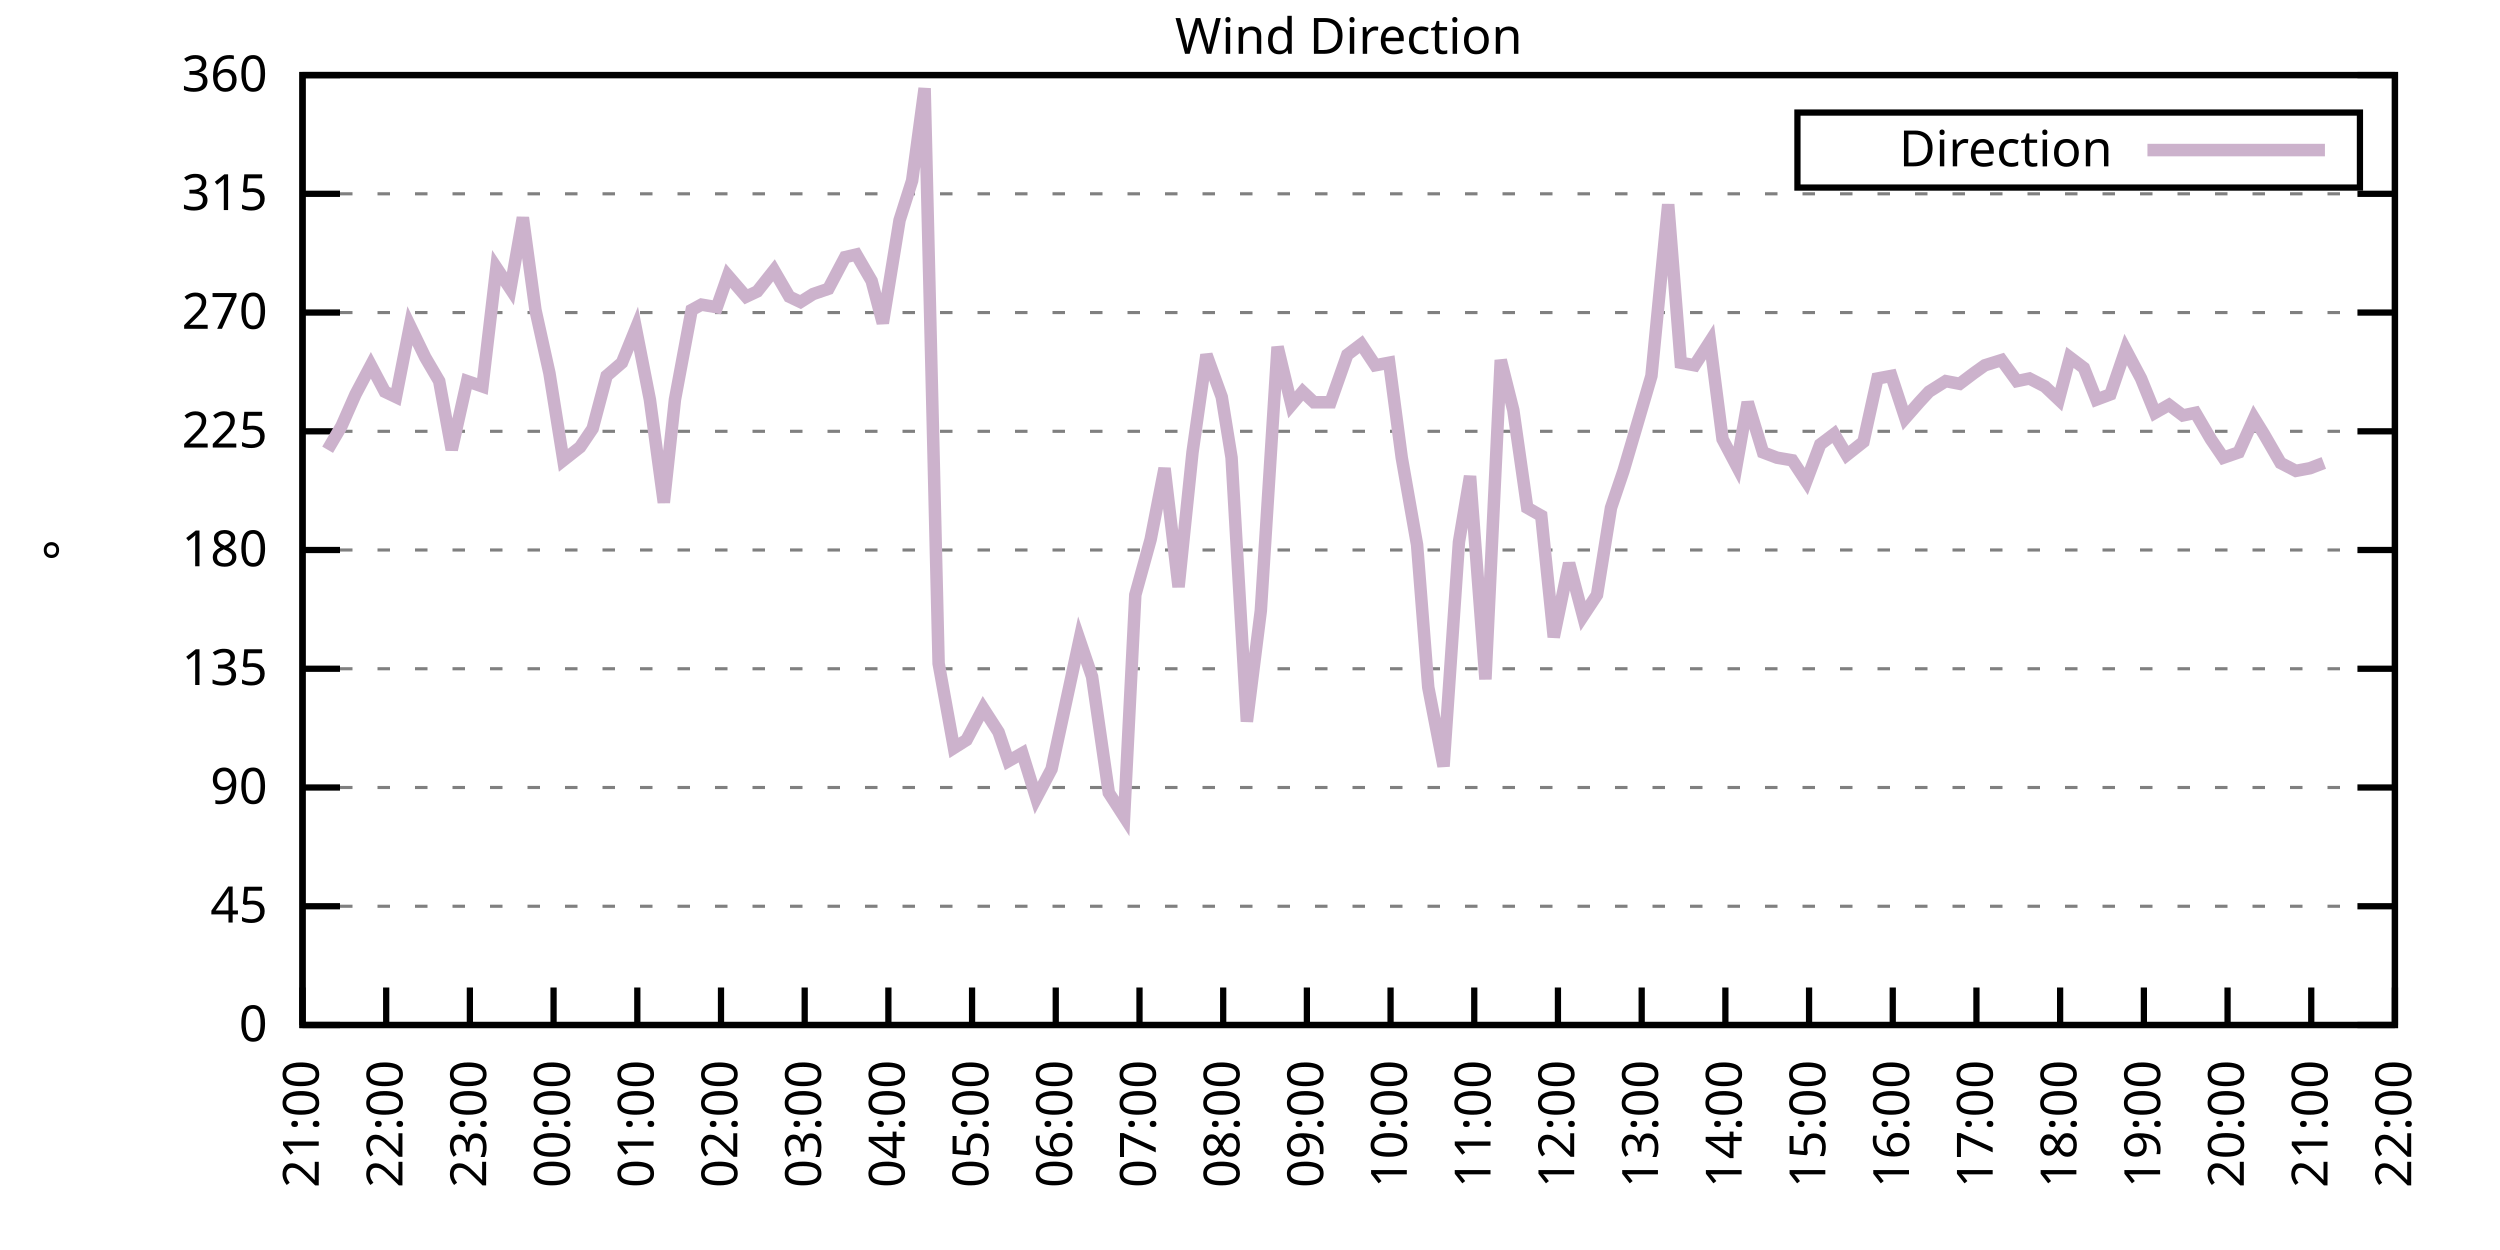
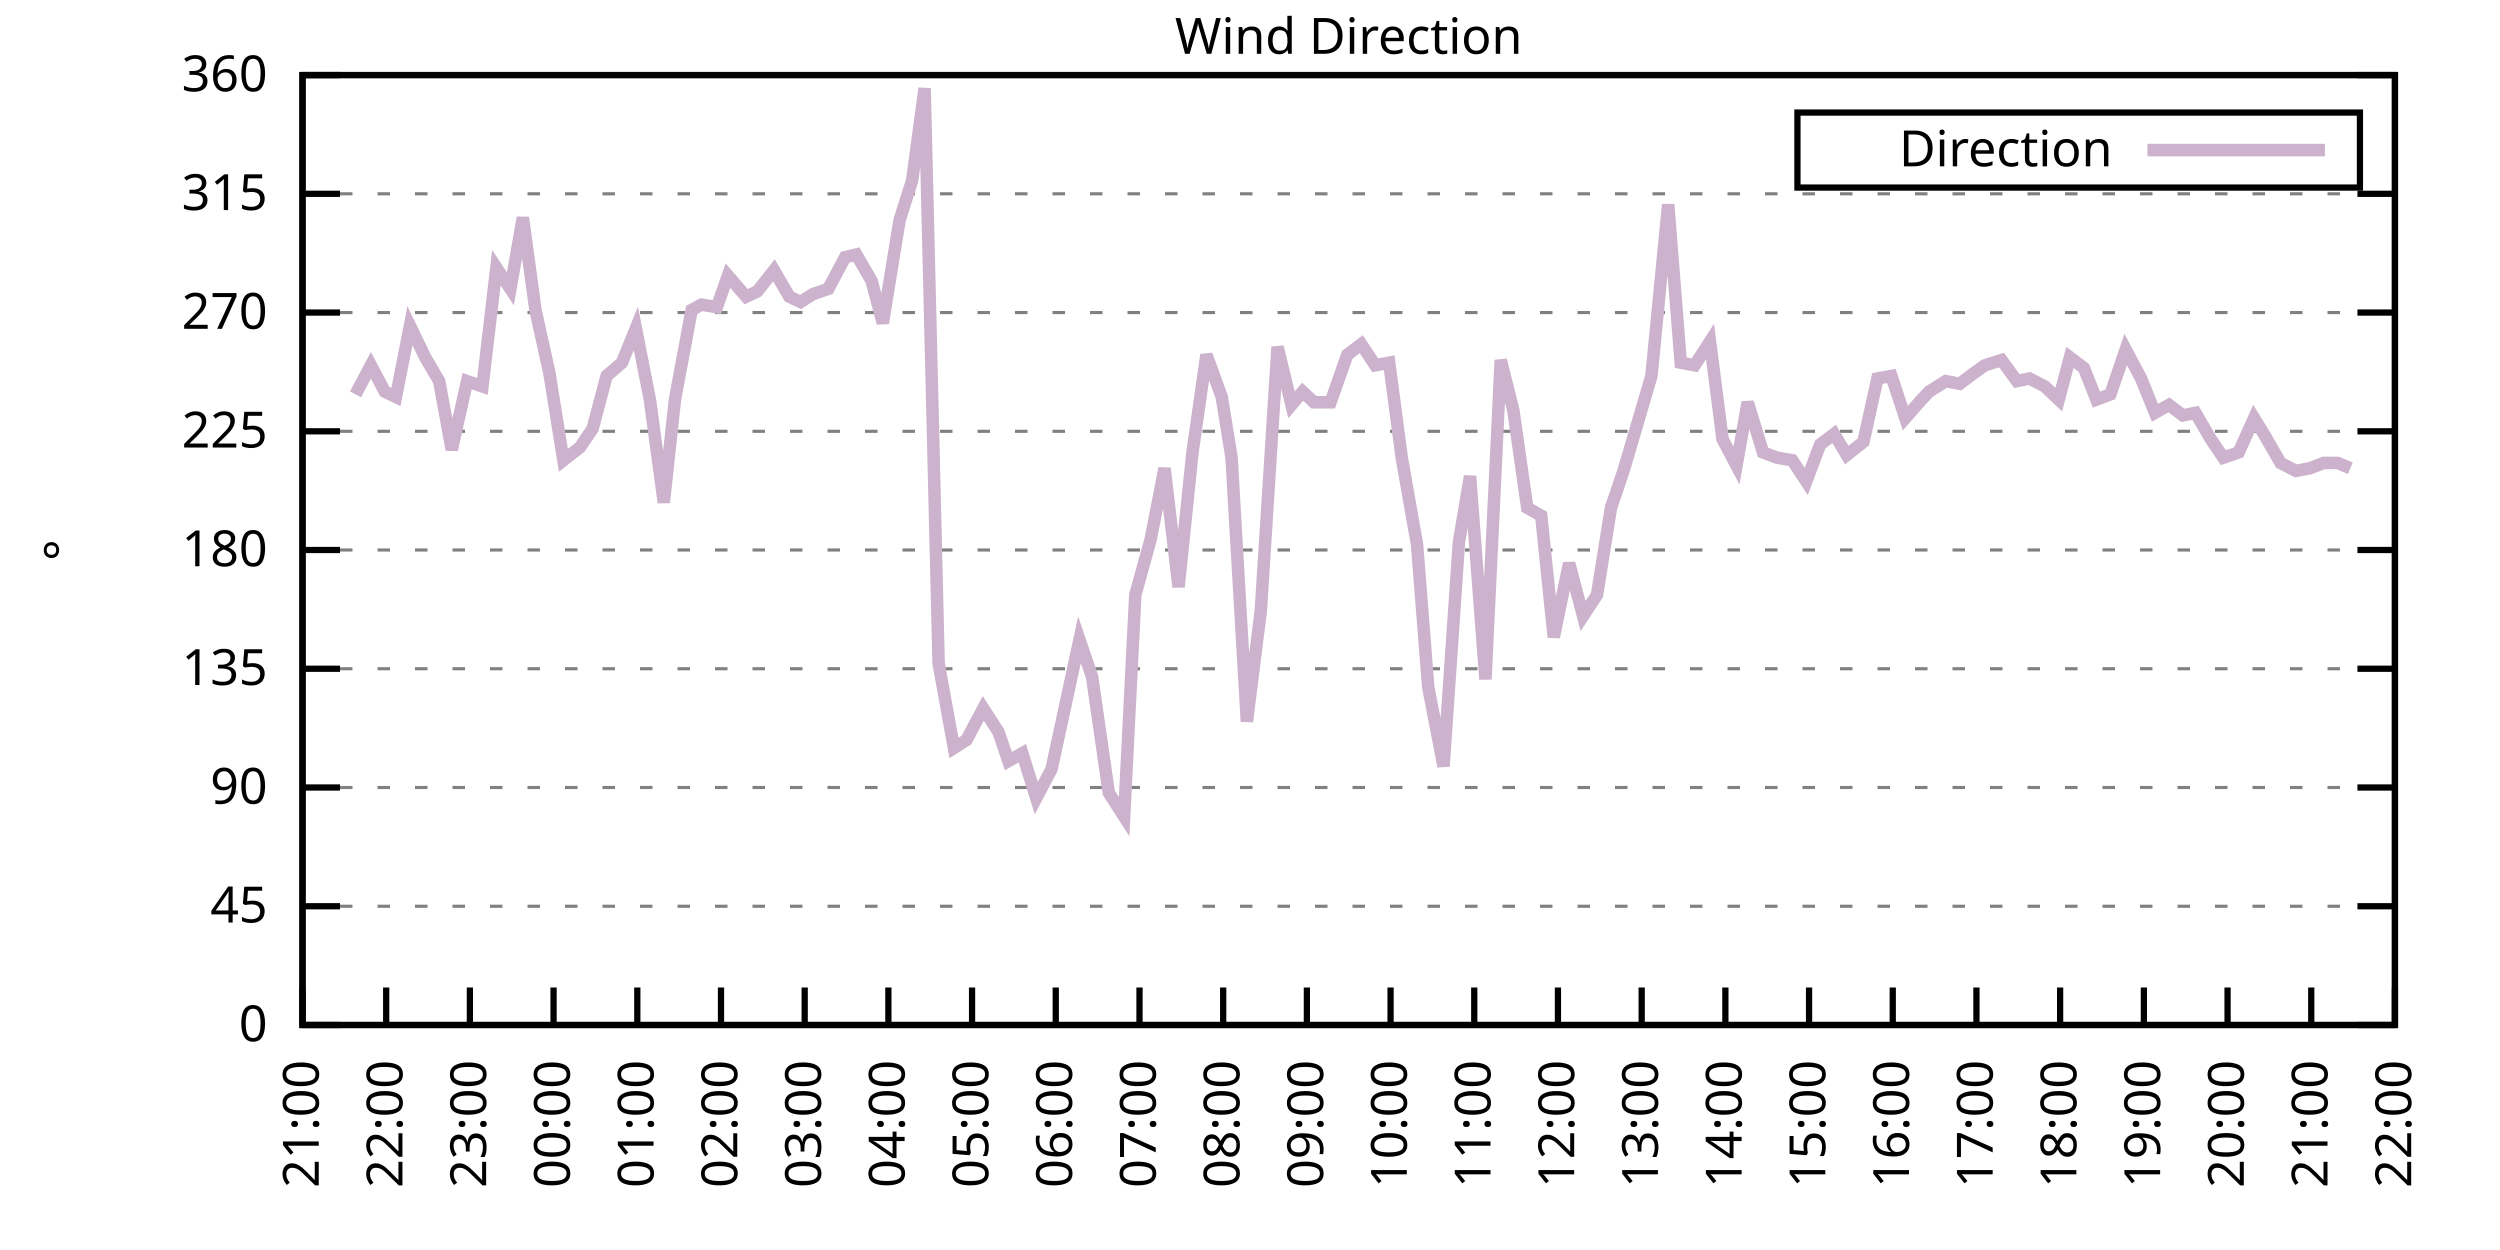
<svg xmlns="http://www.w3.org/2000/svg" xmlns:xlink="http://www.w3.org/1999/xlink" width="400" height="200" viewBox="0 0 400 200">
  <g id="gnuplot_canvas">
    <rect x="0" y="0" width="400" height="200" fill="none" />
    <defs>
      <circle id="gpDot" r="0.5" stroke-width="0.5" stroke="currentColor" />
      <path id="gpPt0" stroke-width="0.333" stroke="currentColor" d="M-1,0 h2 M0,-1 v2" />
      <path id="gpPt1" stroke-width="0.333" stroke="currentColor" d="M-1,-1 L1,1 M1,-1 L-1,1" />
      <path id="gpPt2" stroke-width="0.333" stroke="currentColor" d="M-1,0 L1,0 M0,-1 L0,1 M-1,-1 L1,1 M-1,1 L1,-1" />
      <rect id="gpPt3" stroke-width="0.333" stroke="currentColor" x="-1" y="-1" width="2" height="2" />
      <rect id="gpPt4" stroke-width="0.333" stroke="currentColor" fill="currentColor" x="-1" y="-1" width="2" height="2" />
      <circle id="gpPt5" stroke-width="0.333" stroke="currentColor" cx="0" cy="0" r="1" />
      <use xlink:href="#gpPt5" id="gpPt6" fill="currentColor" stroke="none" />
      <path id="gpPt7" stroke-width="0.333" stroke="currentColor" d="M0,-1.33 L-1.33,0.67 L1.33,0.67 z" />
      <use xlink:href="#gpPt7" id="gpPt8" fill="currentColor" stroke="none" />
      <use xlink:href="#gpPt7" id="gpPt9" stroke="currentColor" transform="rotate(180)" />
      <use xlink:href="#gpPt9" id="gpPt10" fill="currentColor" stroke="none" />
      <use xlink:href="#gpPt3" id="gpPt11" stroke="currentColor" transform="rotate(45)" />
      <use xlink:href="#gpPt11" id="gpPt12" fill="currentColor" stroke="none" />
      <path id="gpPt13" stroke-width="0.333" stroke="currentColor" d="M0,1.330 L1.265,0.411 L0.782,-1.067 L-0.782,-1.076 L-1.265,0.411 z" />
      <use xlink:href="#gpPt13" id="gpPt14" fill="currentColor" stroke="none" />
      <filter id="textbox" filterUnits="objectBoundingBox" x="0" y="0" height="1" width="1">
        <feFlood flood-color="white" flood-opacity="1" result="bgnd" />
        <feComposite in="SourceGraphic" in2="bgnd" operator="atop" />
      </filter>
      <filter id="greybox" filterUnits="objectBoundingBox" x="0" y="0" height="1" width="1">
        <feFlood flood-color="lightgrey" flood-opacity="1" result="grey" />
        <feComposite in="SourceGraphic" in2="grey" operator="atop" />
      </filter>
    </defs>
    <g fill="none" color="white" stroke="currentColor" stroke-width="1.00" stroke-linecap="butt" stroke-linejoin="miter">
</g>
    <g fill="none" color="black" stroke="currentColor" stroke-width="1.00" stroke-linecap="butt" stroke-linejoin="miter">
      <g stroke="none" shape-rendering="crispEdges">
        <polygon fill="rgb(255, 255, 255)" points="48.40,164.00 383.18,164.00 383.18,12.02 48.40,12.02 " />
      </g>
    </g>
    <g fill="none" color="black" stroke="currentColor" stroke-width="1.00" stroke-linecap="butt" stroke-linejoin="miter">
</g>
    <g fill="none" color="black" stroke="black" stroke-width="0.50" stroke-linecap="butt" stroke-linejoin="miter">
</g>
    <g fill="none" color="gray" stroke="currentColor" stroke-width="0.50" stroke-linecap="butt" stroke-linejoin="miter">
      <path stroke="gray" stroke-dasharray="2,4" class="gridline" d="M48.40,164.00 L383.19,164.00  " />
    </g>
    <g fill="none" color="gray" stroke="gray" stroke-width="1.00" stroke-linecap="butt" stroke-linejoin="miter">
</g>
    <g fill="none" color="black" stroke="currentColor" stroke-width="1.00" stroke-linecap="butt" stroke-linejoin="miter">
      <path stroke="black" d="M48.40,164.00 L54.40,164.00 M383.19,164.00 L377.19,164.00  " />
      <g transform="translate(42.80,166.60)" stroke="none" fill="black" font-family="Sans" font-size="8.00" text-anchor="end">
        <text>
          <tspan font-family="Sans"> 0</tspan>
        </text>
      </g>
    </g>
    <g fill="none" color="black" stroke="currentColor" stroke-width="1.00" stroke-linecap="butt" stroke-linejoin="miter">
</g>
    <g fill="none" color="black" stroke="black" stroke-width="0.50" stroke-linecap="butt" stroke-linejoin="miter">
</g>
    <g fill="none" color="gray" stroke="currentColor" stroke-width="0.50" stroke-linecap="butt" stroke-linejoin="miter">
      <path stroke="gray" stroke-dasharray="2,4" class="gridline" d="M48.40,145.00 L383.19,145.00  " />
    </g>
    <g fill="none" color="gray" stroke="gray" stroke-width="1.00" stroke-linecap="butt" stroke-linejoin="miter">
</g>
    <g fill="none" color="black" stroke="currentColor" stroke-width="1.00" stroke-linecap="butt" stroke-linejoin="miter">
      <path stroke="black" d="M48.40,145.00 L54.40,145.00 M383.19,145.00 L377.19,145.00  " />
      <g transform="translate(42.80,147.60)" stroke="none" fill="black" font-family="Sans" font-size="8.00" text-anchor="end">
        <text>
          <tspan font-family="Sans"> 45</tspan>
        </text>
      </g>
    </g>
    <g fill="none" color="black" stroke="currentColor" stroke-width="1.00" stroke-linecap="butt" stroke-linejoin="miter">
</g>
    <g fill="none" color="black" stroke="black" stroke-width="0.50" stroke-linecap="butt" stroke-linejoin="miter">
</g>
    <g fill="none" color="gray" stroke="currentColor" stroke-width="0.50" stroke-linecap="butt" stroke-linejoin="miter">
      <path stroke="gray" stroke-dasharray="2,4" class="gridline" d="M48.40,126.00 L383.19,126.00  " />
    </g>
    <g fill="none" color="gray" stroke="gray" stroke-width="1.00" stroke-linecap="butt" stroke-linejoin="miter">
</g>
    <g fill="none" color="black" stroke="currentColor" stroke-width="1.00" stroke-linecap="butt" stroke-linejoin="miter">
      <path stroke="black" d="M48.40,126.00 L54.40,126.00 M383.19,126.00 L377.19,126.00  " />
      <g transform="translate(42.80,128.60)" stroke="none" fill="black" font-family="Sans" font-size="8.00" text-anchor="end">
        <text>
          <tspan font-family="Sans"> 90</tspan>
        </text>
      </g>
    </g>
    <g fill="none" color="black" stroke="currentColor" stroke-width="1.00" stroke-linecap="butt" stroke-linejoin="miter">
</g>
    <g fill="none" color="black" stroke="black" stroke-width="0.50" stroke-linecap="butt" stroke-linejoin="miter">
</g>
    <g fill="none" color="gray" stroke="currentColor" stroke-width="0.50" stroke-linecap="butt" stroke-linejoin="miter">
      <path stroke="gray" stroke-dasharray="2,4" class="gridline" d="M48.40,107.00 L383.19,107.00  " />
    </g>
    <g fill="none" color="gray" stroke="gray" stroke-width="1.00" stroke-linecap="butt" stroke-linejoin="miter">
</g>
    <g fill="none" color="black" stroke="currentColor" stroke-width="1.00" stroke-linecap="butt" stroke-linejoin="miter">
      <path stroke="black" d="M48.40,107.00 L54.40,107.00 M383.19,107.00 L377.19,107.00  " />
      <g transform="translate(42.80,109.60)" stroke="none" fill="black" font-family="Sans" font-size="8.00" text-anchor="end">
        <text>
          <tspan font-family="Sans"> 135</tspan>
        </text>
      </g>
    </g>
    <g fill="none" color="black" stroke="currentColor" stroke-width="1.00" stroke-linecap="butt" stroke-linejoin="miter">
</g>
    <g fill="none" color="black" stroke="black" stroke-width="0.50" stroke-linecap="butt" stroke-linejoin="miter">
</g>
    <g fill="none" color="gray" stroke="currentColor" stroke-width="0.50" stroke-linecap="butt" stroke-linejoin="miter">
      <path stroke="gray" stroke-dasharray="2,4" class="gridline" d="M48.40,88.00 L383.19,88.00  " />
    </g>
    <g fill="none" color="gray" stroke="gray" stroke-width="1.00" stroke-linecap="butt" stroke-linejoin="miter">
</g>
    <g fill="none" color="black" stroke="currentColor" stroke-width="1.00" stroke-linecap="butt" stroke-linejoin="miter">
      <path stroke="black" d="M48.40,88.00 L54.40,88.00 M383.19,88.00 L377.19,88.00  " />
      <g transform="translate(42.80,90.60)" stroke="none" fill="black" font-family="Sans" font-size="8.00" text-anchor="end">
        <text>
          <tspan font-family="Sans"> 180</tspan>
        </text>
      </g>
    </g>
    <g fill="none" color="black" stroke="currentColor" stroke-width="1.00" stroke-linecap="butt" stroke-linejoin="miter">
</g>
    <g fill="none" color="black" stroke="black" stroke-width="0.50" stroke-linecap="butt" stroke-linejoin="miter">
</g>
    <g fill="none" color="gray" stroke="currentColor" stroke-width="0.50" stroke-linecap="butt" stroke-linejoin="miter">
      <path stroke="gray" stroke-dasharray="2,4" class="gridline" d="M48.40,69.01 L383.19,69.01  " />
    </g>
    <g fill="none" color="gray" stroke="gray" stroke-width="1.00" stroke-linecap="butt" stroke-linejoin="miter">
</g>
    <g fill="none" color="black" stroke="currentColor" stroke-width="1.00" stroke-linecap="butt" stroke-linejoin="miter">
      <path stroke="black" d="M48.40,69.01 L54.40,69.01 M383.19,69.01 L377.19,69.01  " />
      <g transform="translate(42.80,71.61)" stroke="none" fill="black" font-family="Sans" font-size="8.00" text-anchor="end">
        <text>
          <tspan font-family="Sans"> 225</tspan>
        </text>
      </g>
    </g>
    <g fill="none" color="black" stroke="currentColor" stroke-width="1.00" stroke-linecap="butt" stroke-linejoin="miter">
</g>
    <g fill="none" color="black" stroke="black" stroke-width="0.50" stroke-linecap="butt" stroke-linejoin="miter">
</g>
    <g fill="none" color="gray" stroke="currentColor" stroke-width="0.50" stroke-linecap="butt" stroke-linejoin="miter">
      <path stroke="gray" stroke-dasharray="2,4" class="gridline" d="M48.40,50.01 L383.19,50.01  " />
    </g>
    <g fill="none" color="gray" stroke="gray" stroke-width="1.00" stroke-linecap="butt" stroke-linejoin="miter">
</g>
    <g fill="none" color="black" stroke="currentColor" stroke-width="1.00" stroke-linecap="butt" stroke-linejoin="miter">
      <path stroke="black" d="M48.40,50.01 L54.40,50.01 M383.19,50.01 L377.19,50.01  " />
      <g transform="translate(42.80,52.61)" stroke="none" fill="black" font-family="Sans" font-size="8.00" text-anchor="end">
        <text>
          <tspan font-family="Sans"> 270</tspan>
        </text>
      </g>
    </g>
    <g fill="none" color="black" stroke="currentColor" stroke-width="1.00" stroke-linecap="butt" stroke-linejoin="miter">
</g>
    <g fill="none" color="black" stroke="black" stroke-width="0.50" stroke-linecap="butt" stroke-linejoin="miter">
</g>
    <g fill="none" color="gray" stroke="currentColor" stroke-width="0.50" stroke-linecap="butt" stroke-linejoin="miter">
      <path stroke="gray" stroke-dasharray="2,4" class="gridline" d="M48.40,31.01 L383.19,31.01  " />
    </g>
    <g fill="none" color="gray" stroke="gray" stroke-width="1.00" stroke-linecap="butt" stroke-linejoin="miter">
</g>
    <g fill="none" color="black" stroke="currentColor" stroke-width="1.00" stroke-linecap="butt" stroke-linejoin="miter">
      <path stroke="black" d="M48.40,31.01 L54.40,31.01 M383.19,31.01 L377.19,31.01  " />
      <g transform="translate(42.80,33.61)" stroke="none" fill="black" font-family="Sans" font-size="8.00" text-anchor="end">
        <text>
          <tspan font-family="Sans"> 315</tspan>
        </text>
      </g>
    </g>
    <g fill="none" color="black" stroke="currentColor" stroke-width="1.00" stroke-linecap="butt" stroke-linejoin="miter">
</g>
    <g fill="none" color="black" stroke="black" stroke-width="0.50" stroke-linecap="butt" stroke-linejoin="miter">
</g>
    <g fill="none" color="gray" stroke="currentColor" stroke-width="0.50" stroke-linecap="butt" stroke-linejoin="miter">
      <path stroke="gray" stroke-dasharray="2,4" class="gridline" d="M48.40,12.01 L383.19,12.01  " />
    </g>
    <g fill="none" color="gray" stroke="gray" stroke-width="1.00" stroke-linecap="butt" stroke-linejoin="miter">
</g>
    <g fill="none" color="black" stroke="currentColor" stroke-width="1.00" stroke-linecap="butt" stroke-linejoin="miter">
      <path stroke="black" d="M48.40,12.01 L54.40,12.01 M383.19,12.01 L377.19,12.01  " />
      <g transform="translate(42.80,14.61)" stroke="none" fill="black" font-family="Sans" font-size="8.00" text-anchor="end">
        <text>
          <tspan font-family="Sans"> 360</tspan>
        </text>
      </g>
    </g>
    <g fill="none" color="black" stroke="currentColor" stroke-width="1.00" stroke-linecap="butt" stroke-linejoin="miter">
      <path stroke="black" d="M48.40,164.00 L48.40,158.00  " />
      <g transform="translate(51.00,169.60) rotate(270.00)" stroke="none" fill="black" font-family="Sans" font-size="8.00" text-anchor="end">
        <text>
          <tspan font-family="Sans">21:00</tspan>
        </text>
      </g>
    </g>
    <g fill="none" color="black" stroke="currentColor" stroke-width="1.00" stroke-linecap="butt" stroke-linejoin="miter">
      <path stroke="black" d="M61.79,164.00 L61.79,158.00  " />
      <g transform="translate(64.39,169.60) rotate(270.00)" stroke="none" fill="black" font-family="Sans" font-size="8.00" text-anchor="end">
        <text>
          <tspan font-family="Sans">22:00</tspan>
        </text>
      </g>
    </g>
    <g fill="none" color="black" stroke="currentColor" stroke-width="1.00" stroke-linecap="butt" stroke-linejoin="miter">
      <path stroke="black" d="M75.18,164.00 L75.18,158.00  " />
      <g transform="translate(77.78,169.60) rotate(270.00)" stroke="none" fill="black" font-family="Sans" font-size="8.00" text-anchor="end">
        <text>
          <tspan font-family="Sans">23:00</tspan>
        </text>
      </g>
    </g>
    <g fill="none" color="black" stroke="currentColor" stroke-width="1.00" stroke-linecap="butt" stroke-linejoin="miter">
      <path stroke="black" d="M88.57,164.00 L88.57,158.00  " />
      <g transform="translate(91.17,169.60) rotate(270.00)" stroke="none" fill="black" font-family="Sans" font-size="8.00" text-anchor="end">
        <text>
          <tspan font-family="Sans">00:00</tspan>
        </text>
      </g>
    </g>
    <g fill="none" color="black" stroke="currentColor" stroke-width="1.00" stroke-linecap="butt" stroke-linejoin="miter">
      <path stroke="black" d="M101.97,164.00 L101.97,158.00  " />
      <g transform="translate(104.57,169.60) rotate(270.00)" stroke="none" fill="black" font-family="Sans" font-size="8.00" text-anchor="end">
        <text>
          <tspan font-family="Sans">01:00</tspan>
        </text>
      </g>
    </g>
    <g fill="none" color="black" stroke="currentColor" stroke-width="1.00" stroke-linecap="butt" stroke-linejoin="miter">
      <path stroke="black" d="M115.36,164.00 L115.36,158.00  " />
      <g transform="translate(117.96,169.60) rotate(270.00)" stroke="none" fill="black" font-family="Sans" font-size="8.00" text-anchor="end">
        <text>
          <tspan font-family="Sans">02:00</tspan>
        </text>
      </g>
    </g>
    <g fill="none" color="black" stroke="currentColor" stroke-width="1.00" stroke-linecap="butt" stroke-linejoin="miter">
      <path stroke="black" d="M128.75,164.00 L128.75,158.00  " />
      <g transform="translate(131.35,169.60) rotate(270.00)" stroke="none" fill="black" font-family="Sans" font-size="8.00" text-anchor="end">
        <text>
          <tspan font-family="Sans">03:00</tspan>
        </text>
      </g>
    </g>
    <g fill="none" color="black" stroke="currentColor" stroke-width="1.00" stroke-linecap="butt" stroke-linejoin="miter">
      <path stroke="black" d="M142.14,164.00 L142.14,158.00  " />
      <g transform="translate(144.74,169.60) rotate(270.00)" stroke="none" fill="black" font-family="Sans" font-size="8.00" text-anchor="end">
        <text>
          <tspan font-family="Sans">04:00</tspan>
        </text>
      </g>
    </g>
    <g fill="none" color="black" stroke="currentColor" stroke-width="1.00" stroke-linecap="butt" stroke-linejoin="miter">
      <path stroke="black" d="M155.53,164.00 L155.53,158.00  " />
      <g transform="translate(158.13,169.60) rotate(270.00)" stroke="none" fill="black" font-family="Sans" font-size="8.00" text-anchor="end">
        <text>
          <tspan font-family="Sans">05:00</tspan>
        </text>
      </g>
    </g>
    <g fill="none" color="black" stroke="currentColor" stroke-width="1.00" stroke-linecap="butt" stroke-linejoin="miter">
      <path stroke="black" d="M168.92,164.00 L168.92,158.00  " />
      <g transform="translate(171.52,169.60) rotate(270.00)" stroke="none" fill="black" font-family="Sans" font-size="8.00" text-anchor="end">
        <text>
          <tspan font-family="Sans">06:00</tspan>
        </text>
      </g>
    </g>
    <g fill="none" color="black" stroke="currentColor" stroke-width="1.00" stroke-linecap="butt" stroke-linejoin="miter">
      <path stroke="black" d="M182.32,164.00 L182.32,158.00  " />
      <g transform="translate(184.92,169.60) rotate(270.00)" stroke="none" fill="black" font-family="Sans" font-size="8.00" text-anchor="end">
        <text>
          <tspan font-family="Sans">07:00</tspan>
        </text>
      </g>
    </g>
    <g fill="none" color="black" stroke="currentColor" stroke-width="1.00" stroke-linecap="butt" stroke-linejoin="miter">
      <path stroke="black" d="M195.71,164.00 L195.71,158.00  " />
      <g transform="translate(198.31,169.60) rotate(270.00)" stroke="none" fill="black" font-family="Sans" font-size="8.00" text-anchor="end">
        <text>
          <tspan font-family="Sans">08:00</tspan>
        </text>
      </g>
    </g>
    <g fill="none" color="black" stroke="currentColor" stroke-width="1.00" stroke-linecap="butt" stroke-linejoin="miter">
      <path stroke="black" d="M209.10,164.00 L209.10,158.00  " />
      <g transform="translate(211.70,169.60) rotate(270.00)" stroke="none" fill="black" font-family="Sans" font-size="8.00" text-anchor="end">
        <text>
          <tspan font-family="Sans">09:00</tspan>
        </text>
      </g>
    </g>
    <g fill="none" color="black" stroke="currentColor" stroke-width="1.00" stroke-linecap="butt" stroke-linejoin="miter">
      <path stroke="black" d="M222.49,164.00 L222.49,158.00  " />
      <g transform="translate(225.09,169.60) rotate(270.00)" stroke="none" fill="black" font-family="Sans" font-size="8.00" text-anchor="end">
        <text>
          <tspan font-family="Sans">10:00</tspan>
        </text>
      </g>
    </g>
    <g fill="none" color="black" stroke="currentColor" stroke-width="1.00" stroke-linecap="butt" stroke-linejoin="miter">
      <path stroke="black" d="M235.88,164.00 L235.88,158.00  " />
      <g transform="translate(238.48,169.60) rotate(270.00)" stroke="none" fill="black" font-family="Sans" font-size="8.00" text-anchor="end">
        <text>
          <tspan font-family="Sans">11:00</tspan>
        </text>
      </g>
    </g>
    <g fill="none" color="black" stroke="currentColor" stroke-width="1.00" stroke-linecap="butt" stroke-linejoin="miter">
      <path stroke="black" d="M249.27,164.00 L249.27,158.00  " />
      <g transform="translate(251.87,169.60) rotate(270.00)" stroke="none" fill="black" font-family="Sans" font-size="8.00" text-anchor="end">
        <text>
          <tspan font-family="Sans">12:00</tspan>
        </text>
      </g>
    </g>
    <g fill="none" color="black" stroke="currentColor" stroke-width="1.00" stroke-linecap="butt" stroke-linejoin="miter">
      <path stroke="black" d="M262.67,164.00 L262.67,158.00  " />
      <g transform="translate(265.27,169.60) rotate(270.00)" stroke="none" fill="black" font-family="Sans" font-size="8.00" text-anchor="end">
        <text>
          <tspan font-family="Sans">13:00</tspan>
        </text>
      </g>
    </g>
    <g fill="none" color="black" stroke="currentColor" stroke-width="1.00" stroke-linecap="butt" stroke-linejoin="miter">
      <path stroke="black" d="M276.06,164.00 L276.06,158.00  " />
      <g transform="translate(278.66,169.60) rotate(270.00)" stroke="none" fill="black" font-family="Sans" font-size="8.00" text-anchor="end">
        <text>
          <tspan font-family="Sans">14:00</tspan>
        </text>
      </g>
    </g>
    <g fill="none" color="black" stroke="currentColor" stroke-width="1.00" stroke-linecap="butt" stroke-linejoin="miter">
      <path stroke="black" d="M289.45,164.00 L289.45,158.00  " />
      <g transform="translate(292.05,169.60) rotate(270.00)" stroke="none" fill="black" font-family="Sans" font-size="8.00" text-anchor="end">
        <text>
          <tspan font-family="Sans">15:00</tspan>
        </text>
      </g>
    </g>
    <g fill="none" color="black" stroke="currentColor" stroke-width="1.00" stroke-linecap="butt" stroke-linejoin="miter">
      <path stroke="black" d="M302.84,164.00 L302.84,158.00  " />
      <g transform="translate(305.44,169.60) rotate(270.00)" stroke="none" fill="black" font-family="Sans" font-size="8.00" text-anchor="end">
        <text>
          <tspan font-family="Sans">16:00</tspan>
        </text>
      </g>
    </g>
    <g fill="none" color="black" stroke="currentColor" stroke-width="1.00" stroke-linecap="butt" stroke-linejoin="miter">
      <path stroke="black" d="M316.23,164.00 L316.23,158.00  " />
      <g transform="translate(318.83,169.60) rotate(270.00)" stroke="none" fill="black" font-family="Sans" font-size="8.00" text-anchor="end">
        <text>
          <tspan font-family="Sans">17:00</tspan>
        </text>
      </g>
    </g>
    <g fill="none" color="black" stroke="currentColor" stroke-width="1.00" stroke-linecap="butt" stroke-linejoin="miter">
      <path stroke="black" d="M329.62,164.00 L329.62,158.00  " />
      <g transform="translate(332.22,169.60) rotate(270.00)" stroke="none" fill="black" font-family="Sans" font-size="8.00" text-anchor="end">
        <text>
          <tspan font-family="Sans">18:00</tspan>
        </text>
      </g>
    </g>
    <g fill="none" color="black" stroke="currentColor" stroke-width="1.00" stroke-linecap="butt" stroke-linejoin="miter">
      <path stroke="black" d="M343.02,164.00 L343.02,158.00  " />
      <g transform="translate(345.62,169.60) rotate(270.00)" stroke="none" fill="black" font-family="Sans" font-size="8.00" text-anchor="end">
        <text>
          <tspan font-family="Sans">19:00</tspan>
        </text>
      </g>
    </g>
    <g fill="none" color="black" stroke="currentColor" stroke-width="1.00" stroke-linecap="butt" stroke-linejoin="miter">
      <path stroke="black" d="M356.41,164.00 L356.41,158.00  " />
      <g transform="translate(359.01,169.60) rotate(270.00)" stroke="none" fill="black" font-family="Sans" font-size="8.00" text-anchor="end">
        <text>
          <tspan font-family="Sans">20:00</tspan>
        </text>
      </g>
    </g>
    <g fill="none" color="black" stroke="currentColor" stroke-width="1.00" stroke-linecap="butt" stroke-linejoin="miter">
      <path stroke="black" d="M369.80,164.00 L369.80,158.00  " />
      <g transform="translate(372.40,169.60) rotate(270.00)" stroke="none" fill="black" font-family="Sans" font-size="8.00" text-anchor="end">
        <text>
          <tspan font-family="Sans">21:00</tspan>
        </text>
      </g>
    </g>
    <g fill="none" color="black" stroke="currentColor" stroke-width="1.00" stroke-linecap="butt" stroke-linejoin="miter">
      <path stroke="black" d="M383.19,164.00 L383.19,158.00  " />
      <g transform="translate(385.79,169.60) rotate(270.00)" stroke="none" fill="black" font-family="Sans" font-size="8.00" text-anchor="end">
        <text>
          <tspan font-family="Sans">22:00</tspan>
        </text>
      </g>
    </g>
    <g fill="none" color="black" stroke="currentColor" stroke-width="1.00" stroke-linecap="butt" stroke-linejoin="miter">
</g>
    <g fill="none" color="black" stroke="currentColor" stroke-width="1.00" stroke-linecap="butt" stroke-linejoin="miter">
      <path stroke="black" d="M48.40,12.01 L48.40,164.00 L383.19,164.00 L383.19,12.01 L48.40,12.01 Z  " />
    </g>
    <g fill="none" color="black" stroke="currentColor" stroke-width="1.00" stroke-linecap="butt" stroke-linejoin="miter">
</g>
    <g fill="none" color="black" stroke="currentColor" stroke-width="1.00" stroke-linecap="butt" stroke-linejoin="miter">
      <path stroke="black" d="M287.59,30.01 L287.59,18.01 L377.59,18.01 L377.59,30.01 L287.59,30.01 Z  " />
    </g>
    <g id="Wind_direction_plot_1">
      <g fill="none" color="white" stroke="black" stroke-width="2.00" stroke-linecap="butt" stroke-linejoin="miter">
</g>
      <g fill="none" color="black" stroke="currentColor" stroke-width="2.00" stroke-linecap="butt" stroke-linejoin="miter">
        <g transform="translate(337.99,26.61)" stroke="none" fill="black" font-family="Sans" font-size="8.00" text-anchor="end">
          <text>
            <tspan font-family="Sans">Direction</tspan>
          </text>
        </g>
      </g>
      <g fill="none" color="black" stroke="currentColor" stroke-width="2.00" stroke-linecap="butt" stroke-linejoin="miter">
-         <path stroke="rgb(204, 178, 204)" d="M343.59,24.01 L371.99,24.01 M52.42,71.96 L54.65,68.16 L56.88,63.10 L59.34,58.45 L61.57,62.67 L63.35,63.52   L65.59,52.12 L68.04,57.18 L70.27,60.98 L72.28,71.96 L74.74,60.98 L77.19,61.83 L79.42,42.83 L81.66,46.21   L83.66,34.81 L85.67,49.59 L87.91,59.72 L90.14,73.65 L92.82,71.54 L94.82,68.58 L97.06,60.14 L99.51,58.03   L101.74,52.54 L103.98,63.94 L106.21,80.41 L107.99,63.94 L110.67,49.59 L112.23,48.74 L114.69,49.16 L116.47,44.10   L119.38,47.47 L121.16,46.63 L123.84,43.25 L126.29,47.47 L128.08,48.32 L130.09,47.05 L132.54,46.21 L135.22,41.14   L137.01,40.72 L139.46,44.94 L141.25,51.70 L143.93,35.23 L145.94,28.90 L147.94,14.12 L150.18,106.16 L152.63,119.67   L154.64,118.40 L157.32,113.34 L159.77,117.14 L161.34,121.78 L163.57,120.51 L165.80,127.69 L168.25,123.05 L172.72,102.36   L174.73,108.27 L177.41,126.85 L179.86,130.65 L181.65,95.18 L184.10,86.32 L186.33,74.92 L188.57,93.92 L190.80,72.38   L193.03,56.76 L195.48,63.52 L197.05,73.23 L199.50,115.45 L201.73,97.72 L204.41,55.50 L206.64,64.78 L208.43,62.67   L210.22,64.36 L212.89,64.36 L215.57,56.76 L217.80,55.07 L220.04,58.45 L222.27,58.03 L224.28,73.23 L226.73,87.16   L228.52,109.96 L230.97,122.62 L233.43,86.74 L235.21,76.18 L237.67,108.69 L240.12,57.61 L242.13,65.63 L244.36,81.25   L246.60,82.52 L248.60,101.94 L251.06,90.12 L253.29,98.56 L255.52,95.18 L257.76,81.25 L259.76,75.34 L262.00,67.74   L264.23,60.14 L266.91,32.70 L268.92,58.03 L271.15,58.45 L273.60,54.65 L275.61,70.27 L277.84,74.49 L279.63,64.36   L282.08,72.38 L284.32,73.23 L286.77,73.65 L289.00,77.03 L291.23,71.12 L293.47,69.43 L295.48,72.81 L298.15,70.70   L300.39,60.56 L302.62,60.14 L304.85,66.90 L307.08,64.36 L308.64,62.67 L311.32,60.98 L313.55,61.41 L315.79,59.72   L317.57,58.45 L320.25,57.61 L322.70,60.98 L324.71,60.56 L327.17,61.83 L329.40,63.94 L331.19,57.18 L333.42,58.87   L335.43,63.94 L337.66,63.10 L340.11,55.92 L342.57,60.56 L344.80,66.05 L347.03,64.78 L349.26,66.47 L351.27,66.05   L353.73,70.27 L355.74,73.23 L358.19,72.38 L360.65,66.90 L362.21,69.43 L364.89,74.07 L367.34,75.34 L369.58,74.92   L371.81,74.07  " />
+         <path stroke="rgb(204, 178, 204)" d="M343.59,24.01 L371.99,24.01 M56.88,63.10 L59.34,58.45 L61.57,62.67 L63.35,63.52 L65.59,52.12 L68.04,57.18   L70.27,60.98 L72.28,71.96 L74.74,60.98 L77.19,61.83 L79.42,42.83 L81.66,46.21 L83.66,34.81 L85.67,49.59   L87.91,59.72 L90.14,73.65 L92.82,71.54 L94.82,68.58 L97.06,60.14 L99.51,58.03 L101.74,52.54 L103.98,63.94   L106.21,80.41 L107.99,63.94 L110.67,49.59 L112.23,48.74 L114.69,49.16 L116.47,44.10 L119.38,47.47 L121.16,46.63   L123.84,43.25 L126.29,47.47 L128.08,48.32 L130.09,47.05 L132.54,46.21 L135.22,41.14 L137.01,40.72 L139.46,44.94   L141.25,51.70 L143.93,35.23 L145.94,28.90 L147.94,14.12 L150.18,106.16 L152.63,119.67 L154.64,118.40 L157.32,113.34   L159.77,117.14 L161.34,121.78 L163.57,120.51 L165.80,127.69 L168.25,123.05 L172.72,102.36 L174.73,108.27 L177.41,126.85   L179.86,130.65 L181.65,95.18 L184.10,86.32 L186.33,74.92 L188.57,93.92 L190.80,72.38 L193.03,56.76 L195.48,63.52   L197.05,73.23 L199.50,115.45 L201.73,97.72 L204.41,55.50 L206.64,64.78 L208.43,62.67 L210.22,64.36 L212.89,64.36   L215.57,56.76 L217.80,55.07 L220.04,58.45 L222.27,58.03 L224.28,73.23 L226.73,87.16 L228.52,109.96 L230.97,122.62   L233.43,86.74 L235.21,76.18 L237.67,108.69 L240.12,57.61 L242.13,65.63 L244.36,81.25 L246.60,82.52 L248.60,101.94   L251.06,90.12 L253.29,98.56 L255.52,95.18 L257.76,81.25 L259.76,75.34 L262.00,67.74 L264.23,60.14 L266.91,32.70   L268.92,58.03 L271.15,58.45 L273.60,54.65 L275.61,70.27 L277.84,74.49 L279.63,64.36 L282.08,72.38 L284.32,73.23   L286.77,73.65 L289.00,77.03 L291.23,71.12 L293.47,69.43 L295.48,72.81 L298.15,70.70 L300.39,60.56 L302.62,60.14   L304.85,66.90 L307.08,64.36 L308.64,62.67 L311.32,60.98 L313.55,61.41 L315.79,59.72 L317.57,58.45 L320.25,57.61   L322.70,60.98 L324.71,60.56 L327.17,61.83 L329.40,63.94 L331.19,57.18 L333.42,58.87 L335.43,63.94 L337.66,63.10   L340.11,55.92 L342.57,60.56 L344.80,66.05 L347.03,64.78 L349.26,66.47 L351.27,66.05 L353.73,70.27 L355.74,73.23   L358.19,72.38 L360.65,66.90 L362.21,69.43 L364.89,74.07 L367.34,75.34 L369.58,74.92 L371.81,74.07 L374.04,74.07   L376.05,74.92  " />
      </g>
    </g>
    <g fill="none" color="black" stroke="currentColor" stroke-width="2.00" stroke-linecap="butt" stroke-linejoin="miter">
</g>
    <g fill="none" color="black" stroke="black" stroke-width="1.00" stroke-linecap="butt" stroke-linejoin="miter">
</g>
    <g fill="none" color="black" stroke="currentColor" stroke-width="1.00" stroke-linecap="butt" stroke-linejoin="miter">
      <path stroke="black" d="M48.40,12.01 L48.40,164.00 L383.19,164.00 L383.19,12.01 L48.40,12.01 Z  " />
      <g transform="translate(12.80,88.01) rotate(270.00)" stroke="none" fill="black" font-family="Sans" font-size="8.00" text-anchor="middle">
        <text>
          <tspan font-family="Sans">°</tspan>
        </text>
      </g>
    </g>
    <g fill="none" color="black" stroke="currentColor" stroke-width="1.00" stroke-linecap="butt" stroke-linejoin="miter">
</g>
    <g fill="none" color="black" stroke="currentColor" stroke-width="1.00" stroke-linecap="butt" stroke-linejoin="miter">
      <g transform="translate(215.79,8.61)" stroke="none" fill="black" font-family="Sans" font-size="8.00" text-anchor="middle">
        <text>
          <tspan font-family="Sans">Wind Direction</tspan>
        </text>
      </g>
    </g>
    <g fill="none" color="black" stroke="currentColor" stroke-width="1.00" stroke-linecap="butt" stroke-linejoin="miter">
</g>
  </g>
</svg>
